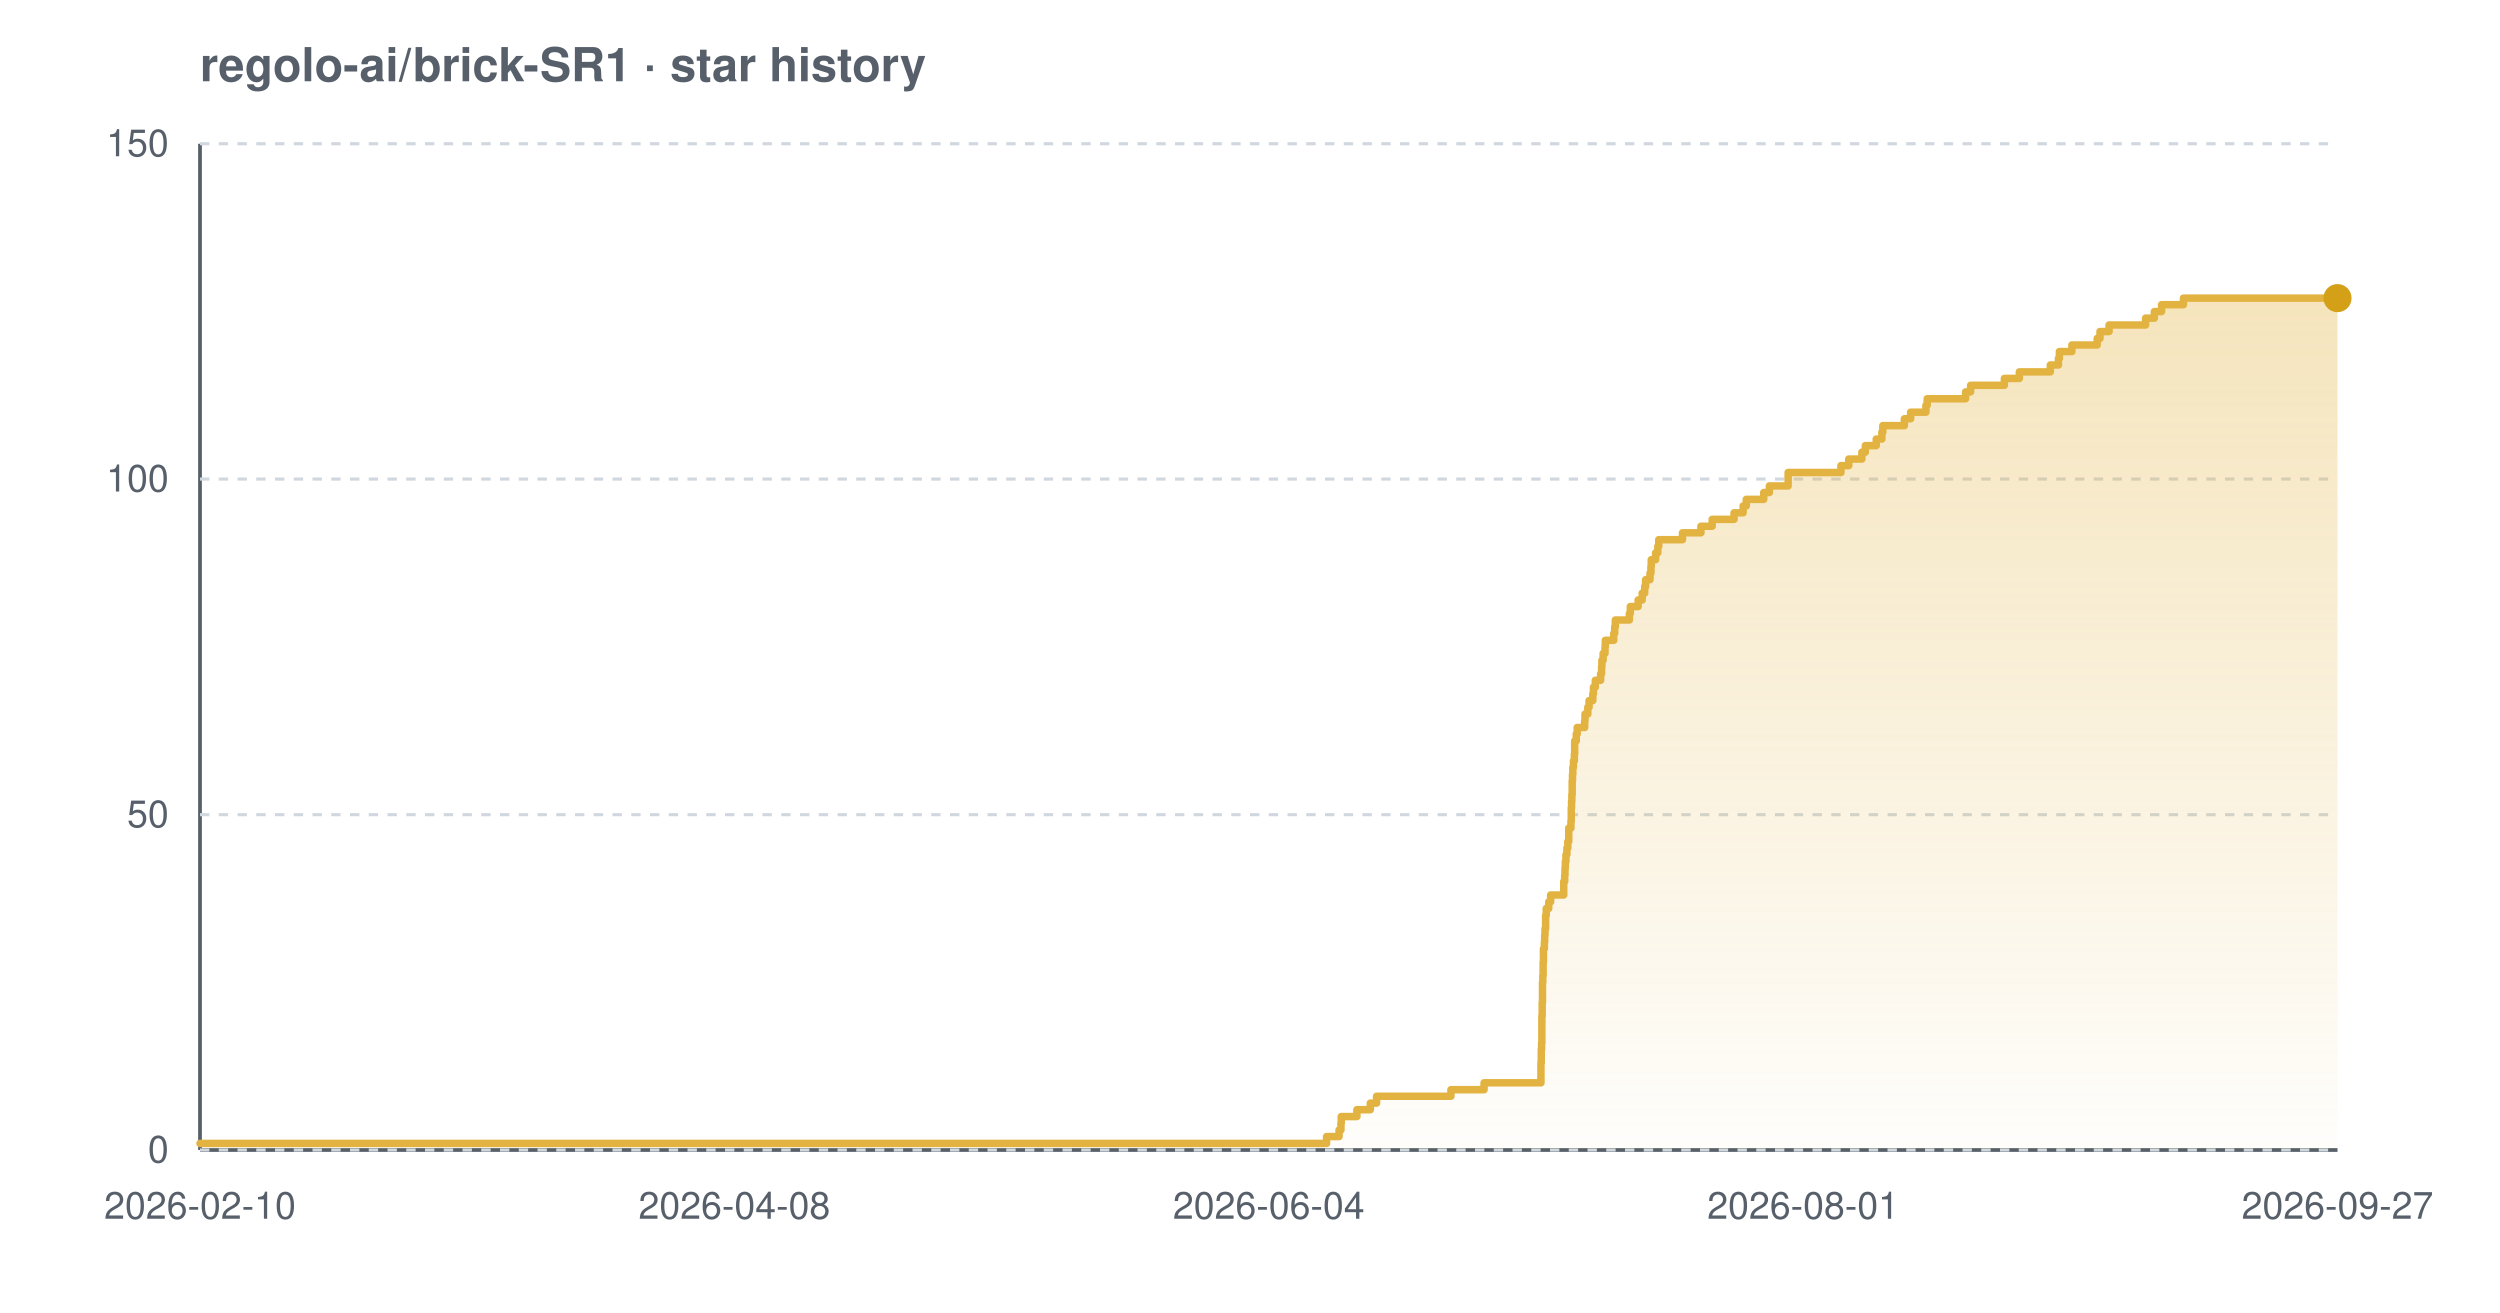
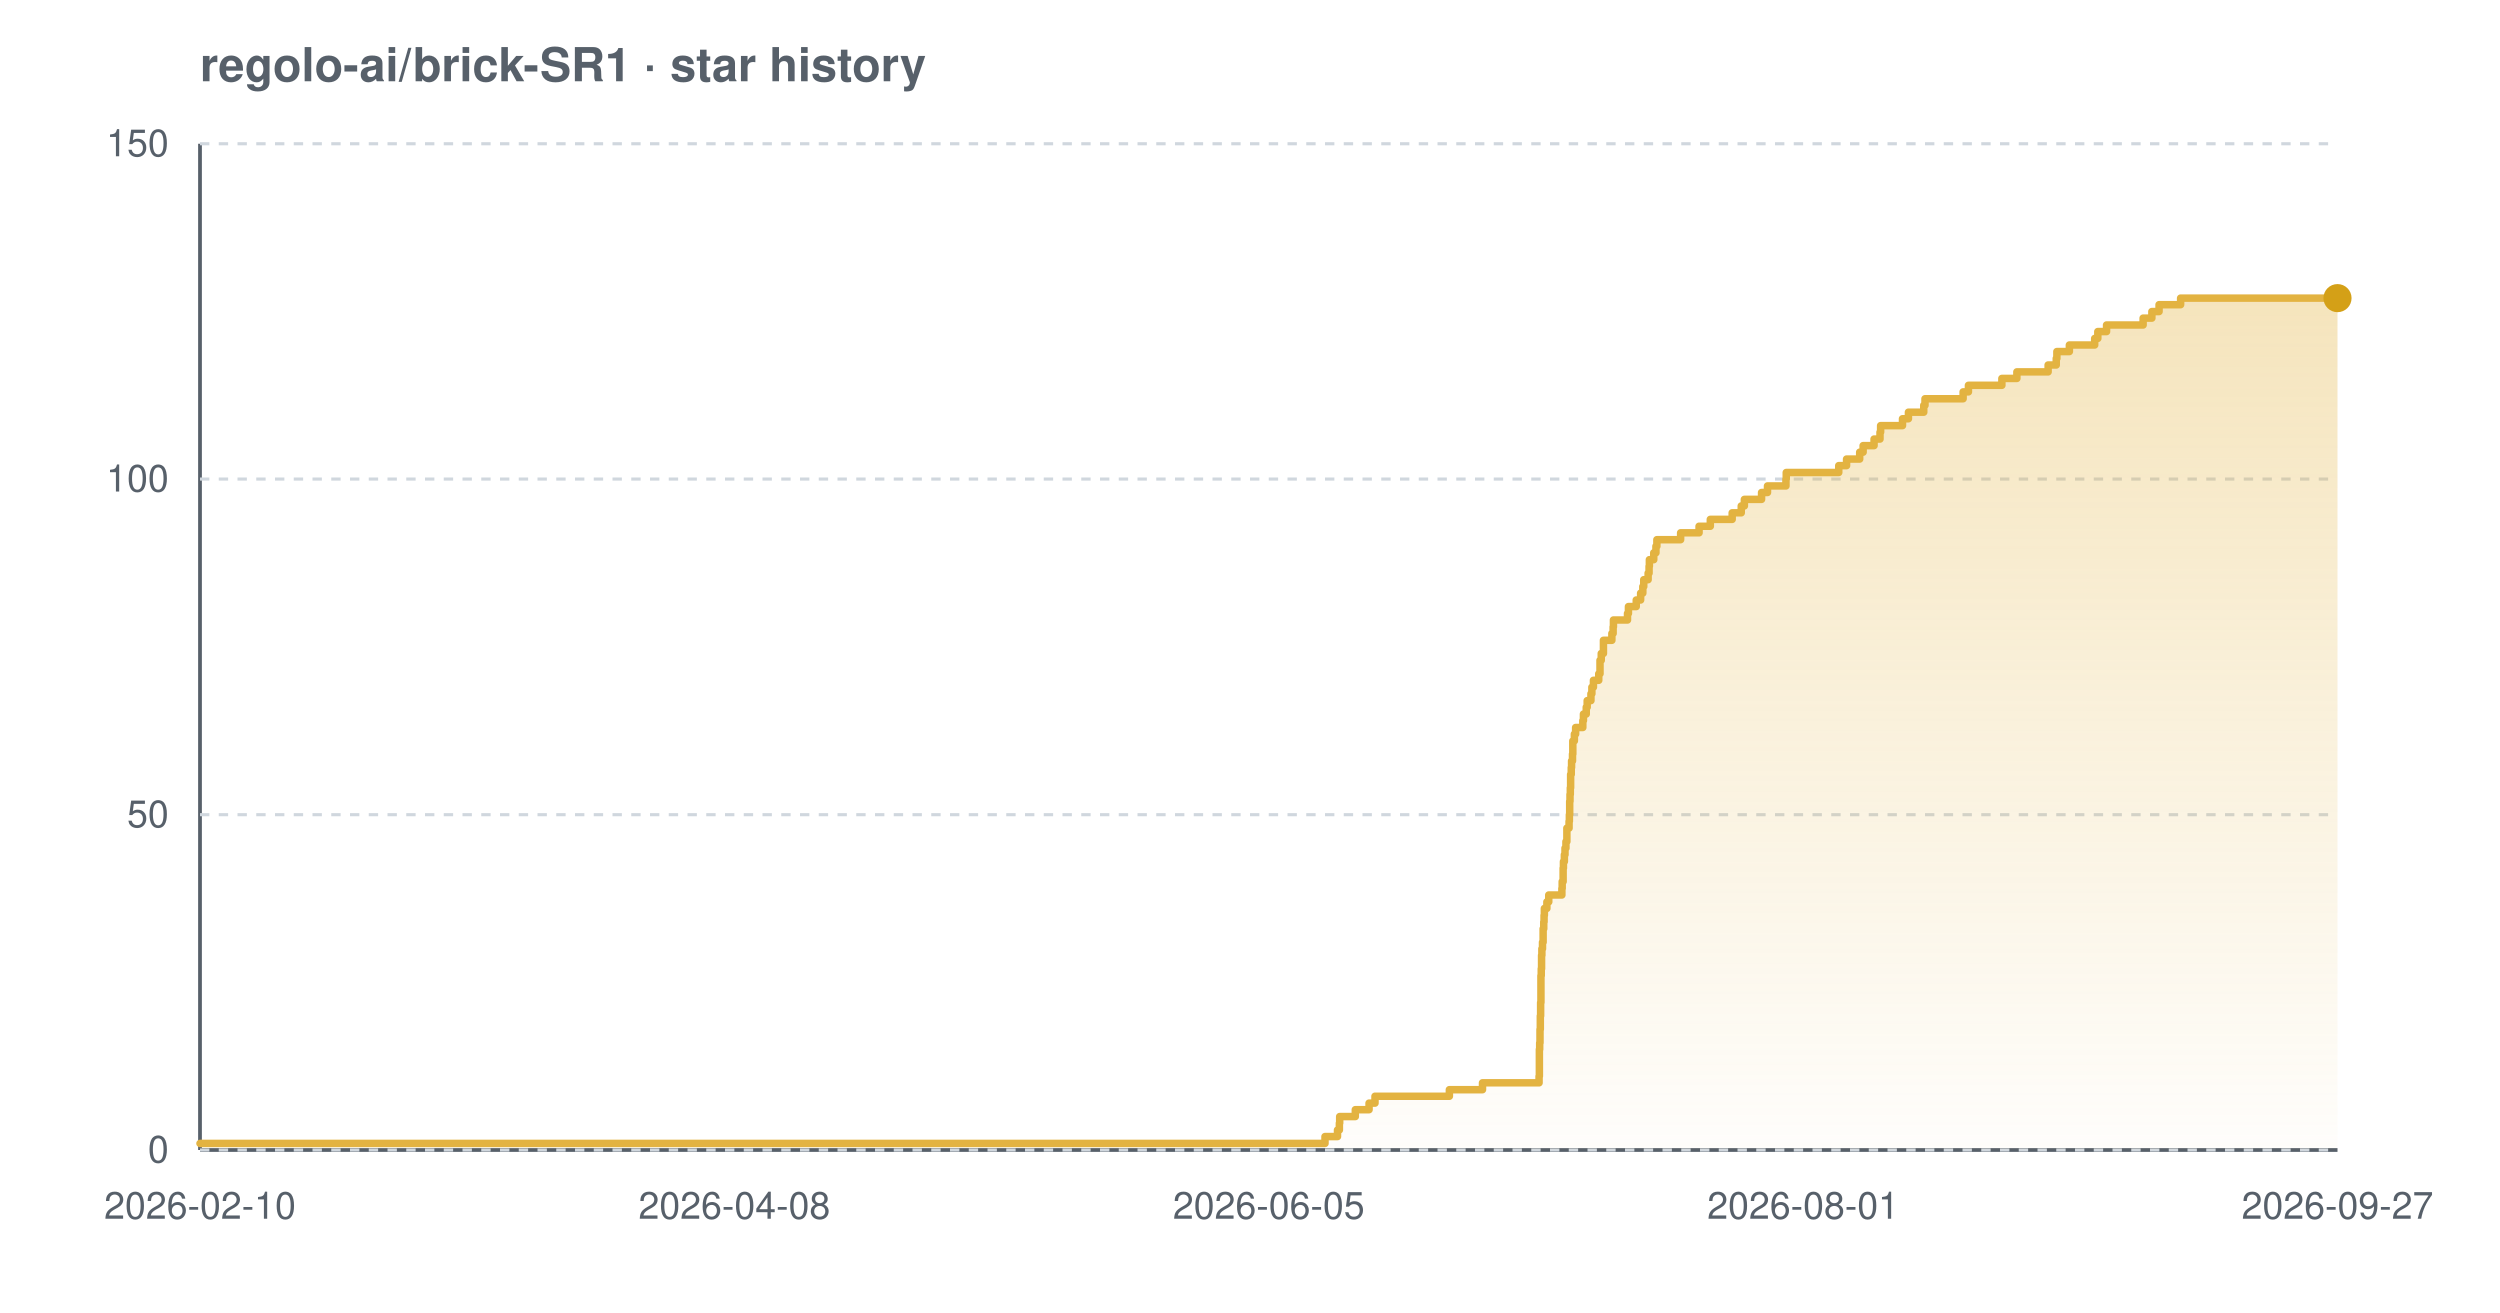
<svg xmlns="http://www.w3.org/2000/svg" width="800" height="420" viewBox="0 0 800 420" font-family="-apple-system,BlinkMacSystemFont,'Segoe UI',Helvetica,Arial,sans-serif" role="img" aria-label="Star history chart for regolo-ai/brick-SR1">
  <defs>
    <linearGradient id="grad-light" x1="0" y1="0" x2="0" y2="1">
      <stop offset="0%" stop-color="#e3b341" stop-opacity="0.35" />
      <stop offset="100%" stop-color="#e3b341" stop-opacity="0.02" />
    </linearGradient>
  </defs>
  <text x="64" y="26" font-size="15" font-weight="600" fill="#57606a">regolo-ai/brick-SR1 · star history</text>
  <line x1="64" y1="368" x2="748" y2="368" stroke="#57606a" stroke-width="1.2" />
  <line x1="64" y1="46" x2="64" y2="368" stroke="#57606a" stroke-width="1.2" />
  <line x1="64" y1="368.0" x2="748" y2="368.0" stroke="#d0d7de" stroke-width="1" stroke-dasharray="3 3" />
  <line x1="64" y1="260.7" x2="748" y2="260.7" stroke="#d0d7de" stroke-width="1" stroke-dasharray="3 3" />
  <line x1="64" y1="153.3" x2="748" y2="153.3" stroke="#d0d7de" stroke-width="1" stroke-dasharray="3 3" />
  <line x1="64" y1="46.0" x2="748" y2="46.0" stroke="#d0d7de" stroke-width="1" stroke-dasharray="3 3" />
-   <path d="M 64.0 365.9 L 424.5 365.9 L 424.5 363.7 L 428.5 363.7 L 428.5 361.6 L 429.1 361.6 L 429.1 359.4 L 429.2 359.4 L 429.2 357.3 L 434.2 357.3 L 434.2 355.1 L 438.5 355.1 L 438.5 353.0 L 440.5 353.0 L 440.5 350.8 L 464.3 350.8 L 464.3 348.7 L 474.9 348.7 L 474.9 346.5 L 493.1 346.5 L 493.1 344.4 L 493.1 344.4 L 493.1 342.2 L 493.1 342.2 L 493.1 340.1 L 493.2 340.1 L 493.2 337.9 L 493.2 337.9 L 493.2 335.8 L 493.3 335.8 L 493.3 333.7 L 493.4 333.7 L 493.4 331.5 L 493.4 331.5 L 493.4 329.4 L 493.4 329.4 L 493.4 327.2 L 493.4 327.2 L 493.4 325.1 L 493.5 325.1 L 493.5 322.9 L 493.5 322.9 L 493.5 320.8 L 493.6 320.8 L 493.6 318.6 L 493.6 318.6 L 493.6 316.5 L 493.6 316.5 L 493.6 314.3 L 493.7 314.3 L 493.7 312.2 L 493.8 312.2 L 493.8 310.0 L 493.8 310.0 L 493.8 307.9 L 493.9 307.9 L 493.9 305.7 L 493.9 305.7 L 493.9 303.6 L 494.2 303.6 L 494.2 301.5 L 494.3 301.5 L 494.3 299.3 L 494.4 299.3 L 494.4 297.2 L 494.6 297.2 L 494.6 295.0 L 494.6 295.0 L 494.6 292.9 L 494.8 292.9 L 494.8 290.7 L 495.6 290.7 L 495.6 288.6 L 496.2 288.6 L 496.2 286.4 L 500.4 286.4 L 500.4 284.3 L 500.4 284.3 L 500.4 282.1 L 500.7 282.1 L 500.7 280.0 L 500.8 280.0 L 500.8 277.8 L 500.9 277.8 L 500.9 275.7 L 501.1 275.7 L 501.1 273.5 L 501.4 273.5 L 501.4 271.4 L 501.7 271.4 L 501.7 269.3 L 502.0 269.3 L 502.0 267.1 L 502.0 267.1 L 502.0 265.0 L 502.7 265.0 L 502.7 262.8 L 502.8 262.8 L 502.8 260.7 L 502.8 260.7 L 502.8 258.5 L 502.9 258.5 L 502.9 256.4 L 503.0 256.4 L 503.0 254.2 L 503.1 254.2 L 503.1 252.1 L 503.1 252.1 L 503.1 249.9 L 503.2 249.9 L 503.2 247.8 L 503.3 247.8 L 503.3 245.6 L 503.5 245.6 L 503.5 243.5 L 503.8 243.5 L 503.8 241.3 L 503.9 241.3 L 503.9 239.2 L 503.9 239.2 L 503.9 237.1 L 504.4 237.1 L 504.4 234.9 L 504.7 234.9 L 504.7 232.8 L 507.1 232.8 L 507.1 230.6 L 507.2 230.6 L 507.2 228.5 L 508.1 228.5 L 508.1 226.3 L 508.5 226.3 L 508.5 224.2 L 509.7 224.2 L 509.7 222.0 L 509.9 222.0 L 509.9 219.9 L 510.5 219.9 L 510.5 217.7 L 512.2 217.7 L 512.2 215.6 L 512.5 215.6 L 512.5 213.4 L 512.6 213.4 L 512.6 211.3 L 513.0 211.3 L 513.0 209.1 L 513.6 209.1 L 513.6 207.0 L 513.7 207.0 L 513.7 204.9 L 516.4 204.9 L 516.4 202.7 L 516.7 202.7 L 516.7 200.6 L 516.9 200.6 L 516.9 198.4 L 521.4 198.4 L 521.4 196.3 L 521.7 196.3 L 521.7 194.1 L 524.2 194.1 L 524.2 192.0 L 525.5 192.0 L 525.5 189.8 L 526.3 189.8 L 526.3 187.7 L 526.6 187.7 L 526.6 185.5 L 528.0 185.5 L 528.0 183.4 L 528.3 183.4 L 528.3 181.2 L 528.4 181.2 L 528.4 179.1 L 529.8 179.1 L 529.8 176.9 L 530.5 176.9 L 530.5 174.8 L 530.8 174.8 L 530.8 172.7 L 538.4 172.7 L 538.4 170.5 L 544.3 170.5 L 544.3 168.4 L 547.9 168.4 L 547.9 166.2 L 554.9 166.2 L 554.9 164.1 L 557.8 164.1 L 557.8 161.9 L 558.8 161.9 L 558.8 159.8 L 564.4 159.8 L 564.4 157.6 L 566.2 157.6 L 566.2 155.5 L 572.2 155.5 L 572.2 153.3 L 572.2 153.3 L 572.2 151.2 L 589.1 151.2 L 589.1 149.0 L 591.6 149.0 L 591.6 146.9 L 595.8 146.9 L 595.8 144.7 L 596.9 144.7 L 596.9 142.6 L 600.4 142.6 L 600.4 140.5 L 602.2 140.5 L 602.2 138.3 L 602.5 138.3 L 602.5 136.2 L 609.4 136.2 L 609.4 134.0 L 611.4 134.0 L 611.4 131.9 L 616.3 131.9 L 616.3 129.7 L 616.7 129.7 L 616.7 127.6 L 629.0 127.6 L 629.0 125.4 L 630.6 125.4 L 630.6 123.3 L 641.4 123.3 L 641.4 121.1 L 646.2 121.1 L 646.2 119.0 L 656.1 119.0 L 656.1 116.8 L 658.7 116.8 L 658.7 114.7 L 659.0 114.7 L 659.0 112.5 L 663.0 112.5 L 663.0 110.4 L 671.1 110.4 L 671.1 108.3 L 672.0 108.3 L 672.0 106.1 L 674.9 106.1 L 674.9 104.0 L 686.6 104.0 L 686.6 101.8 L 689.4 101.8 L 689.4 99.7 L 691.7 99.7 L 691.7 97.5 L 698.7 97.5 L 698.7 95.4 L 748.0 95.4 L 748.0 95.4 L 748.0 368.0 L 64.0 368.0 Z" fill="url(#grad-light)" />
-   <path d="M 64.0 365.9 L 424.5 365.9 L 424.5 363.7 L 428.5 363.7 L 428.5 361.6 L 429.1 361.6 L 429.1 359.4 L 429.2 359.4 L 429.2 357.3 L 434.2 357.3 L 434.2 355.1 L 438.5 355.1 L 438.5 353.0 L 440.5 353.0 L 440.5 350.8 L 464.3 350.8 L 464.3 348.7 L 474.9 348.7 L 474.9 346.5 L 493.1 346.5 L 493.1 344.4 L 493.1 344.4 L 493.1 342.2 L 493.1 342.2 L 493.1 340.1 L 493.2 340.1 L 493.2 337.9 L 493.2 337.9 L 493.2 335.8 L 493.3 335.8 L 493.3 333.7 L 493.4 333.7 L 493.4 331.5 L 493.4 331.5 L 493.4 329.4 L 493.4 329.4 L 493.4 327.2 L 493.4 327.2 L 493.4 325.1 L 493.5 325.1 L 493.5 322.9 L 493.5 322.9 L 493.5 320.8 L 493.6 320.8 L 493.6 318.6 L 493.6 318.6 L 493.6 316.5 L 493.6 316.5 L 493.6 314.3 L 493.7 314.3 L 493.7 312.2 L 493.8 312.2 L 493.8 310.0 L 493.8 310.0 L 493.8 307.9 L 493.9 307.9 L 493.9 305.7 L 493.9 305.7 L 493.9 303.6 L 494.2 303.6 L 494.2 301.5 L 494.3 301.5 L 494.3 299.3 L 494.4 299.3 L 494.4 297.2 L 494.6 297.2 L 494.6 295.0 L 494.6 295.0 L 494.6 292.9 L 494.8 292.9 L 494.8 290.7 L 495.6 290.7 L 495.6 288.6 L 496.2 288.6 L 496.2 286.4 L 500.4 286.4 L 500.4 284.3 L 500.4 284.3 L 500.4 282.1 L 500.7 282.1 L 500.7 280.0 L 500.8 280.0 L 500.8 277.8 L 500.9 277.8 L 500.9 275.7 L 501.1 275.7 L 501.1 273.5 L 501.4 273.5 L 501.4 271.4 L 501.7 271.4 L 501.7 269.3 L 502.0 269.3 L 502.0 267.1 L 502.0 267.1 L 502.0 265.0 L 502.7 265.0 L 502.7 262.8 L 502.8 262.8 L 502.8 260.7 L 502.8 260.7 L 502.8 258.5 L 502.9 258.5 L 502.9 256.4 L 503.0 256.4 L 503.0 254.2 L 503.1 254.2 L 503.1 252.1 L 503.1 252.1 L 503.1 249.9 L 503.2 249.9 L 503.2 247.8 L 503.3 247.8 L 503.3 245.6 L 503.5 245.6 L 503.5 243.5 L 503.8 243.5 L 503.8 241.3 L 503.9 241.3 L 503.9 239.2 L 503.9 239.2 L 503.9 237.1 L 504.4 237.1 L 504.4 234.9 L 504.7 234.9 L 504.7 232.8 L 507.1 232.8 L 507.1 230.6 L 507.2 230.6 L 507.2 228.5 L 508.1 228.5 L 508.1 226.3 L 508.5 226.3 L 508.5 224.2 L 509.7 224.2 L 509.7 222.0 L 509.9 222.0 L 509.9 219.9 L 510.5 219.9 L 510.5 217.7 L 512.2 217.7 L 512.2 215.6 L 512.5 215.6 L 512.5 213.4 L 512.6 213.4 L 512.6 211.3 L 513.0 211.3 L 513.0 209.1 L 513.6 209.1 L 513.6 207.0 L 513.7 207.0 L 513.7 204.9 L 516.4 204.9 L 516.4 202.7 L 516.7 202.7 L 516.7 200.6 L 516.9 200.6 L 516.9 198.4 L 521.4 198.4 L 521.4 196.3 L 521.7 196.3 L 521.7 194.1 L 524.2 194.1 L 524.2 192.0 L 525.5 192.0 L 525.5 189.8 L 526.3 189.8 L 526.3 187.7 L 526.6 187.7 L 526.6 185.5 L 528.0 185.5 L 528.0 183.4 L 528.3 183.4 L 528.3 181.2 L 528.4 181.2 L 528.4 179.1 L 529.8 179.1 L 529.8 176.9 L 530.5 176.9 L 530.5 174.8 L 530.8 174.8 L 530.8 172.7 L 538.4 172.7 L 538.4 170.5 L 544.3 170.5 L 544.3 168.4 L 547.9 168.4 L 547.9 166.2 L 554.9 166.2 L 554.9 164.1 L 557.8 164.1 L 557.8 161.9 L 558.8 161.9 L 558.8 159.8 L 564.4 159.8 L 564.4 157.6 L 566.2 157.6 L 566.2 155.5 L 572.2 155.5 L 572.2 153.3 L 572.2 153.3 L 572.2 151.2 L 589.1 151.2 L 589.1 149.0 L 591.6 149.0 L 591.6 146.9 L 595.8 146.9 L 595.8 144.7 L 596.9 144.7 L 596.9 142.6 L 600.4 142.6 L 600.4 140.5 L 602.2 140.5 L 602.2 138.3 L 602.5 138.3 L 602.5 136.2 L 609.4 136.2 L 609.4 134.0 L 611.4 134.0 L 611.4 131.9 L 616.3 131.9 L 616.3 129.7 L 616.7 129.7 L 616.7 127.6 L 629.0 127.6 L 629.0 125.4 L 630.6 125.4 L 630.6 123.3 L 641.4 123.3 L 641.4 121.1 L 646.2 121.1 L 646.2 119.0 L 656.1 119.0 L 656.1 116.8 L 658.7 116.8 L 658.7 114.7 L 659.0 114.7 L 659.0 112.5 L 663.0 112.5 L 663.0 110.4 L 671.1 110.4 L 671.1 108.3 L 672.0 108.3 L 672.0 106.1 L 674.9 106.1 L 674.9 104.0 L 686.6 104.0 L 686.6 101.8 L 689.4 101.8 L 689.4 99.7 L 691.7 99.7 L 691.7 97.5 L 698.7 97.5 L 698.7 95.4 L 748.0 95.4 L 748.0 95.4" fill="none" stroke="#e3b341" stroke-width="2.4" stroke-linejoin="round" stroke-linecap="round" />
+   <path d="M 64.0 365.9 L 424.0 365.9 L 424.0 363.7 L 428.0 363.7 L 428.0 361.6 L 428.6 361.6 L 428.6 359.4 L 428.7 359.4 L 428.7 357.3 L 433.7 357.3 L 433.7 355.1 L 438.1 355.1 L 438.1 353.0 L 440.0 353.0 L 440.0 350.8 L 463.8 350.8 L 463.8 348.7 L 474.4 348.7 L 474.4 346.5 L 492.5 346.5 L 492.5 344.4 L 492.6 344.4 L 492.6 342.2 L 492.6 342.2 L 492.6 340.1 L 492.6 340.1 L 492.6 337.9 L 492.6 337.9 L 492.6 335.8 L 492.7 335.8 L 492.7 333.7 L 492.8 333.7 L 492.8 331.5 L 492.8 331.5 L 492.8 329.4 L 492.9 329.4 L 492.9 327.2 L 492.9 327.2 L 492.9 325.1 L 493.0 325.1 L 493.0 322.9 L 493.0 322.9 L 493.0 320.8 L 493.1 320.8 L 493.1 318.6 L 493.1 318.6 L 493.1 316.5 L 493.1 316.5 L 493.1 314.3 L 493.1 314.3 L 493.1 312.2 L 493.2 312.2 L 493.2 310.0 L 493.3 310.0 L 493.3 307.9 L 493.3 307.9 L 493.3 305.7 L 493.4 305.7 L 493.4 303.6 L 493.6 303.6 L 493.6 301.5 L 493.8 301.5 L 493.8 299.3 L 493.8 299.3 L 493.8 297.2 L 494.0 297.2 L 494.0 295.0 L 494.1 295.0 L 494.1 292.9 L 494.2 292.9 L 494.2 290.7 L 495.0 290.7 L 495.0 288.6 L 495.6 288.6 L 495.6 286.4 L 499.8 286.4 L 499.8 284.3 L 499.9 284.3 L 499.9 282.1 L 500.2 282.1 L 500.2 280.0 L 500.2 280.0 L 500.2 277.8 L 500.3 277.8 L 500.3 275.7 L 500.6 275.7 L 500.6 273.5 L 500.8 273.5 L 500.8 271.4 L 501.1 271.4 L 501.1 269.3 L 501.4 269.3 L 501.4 267.1 L 501.4 267.1 L 501.4 265.0 L 502.1 265.0 L 502.1 262.8 L 502.2 262.8 L 502.2 260.7 L 502.3 260.7 L 502.3 258.5 L 502.3 258.5 L 502.3 256.4 L 502.4 256.4 L 502.4 254.2 L 502.5 254.2 L 502.5 252.1 L 502.6 252.1 L 502.6 249.9 L 502.6 249.9 L 502.6 247.8 L 502.8 247.8 L 502.8 245.6 L 502.9 245.6 L 502.9 243.5 L 503.2 243.5 L 503.2 241.3 L 503.3 241.3 L 503.3 239.2 L 503.3 239.2 L 503.3 237.1 L 503.8 237.1 L 503.8 234.9 L 504.2 234.9 L 504.2 232.8 L 506.5 232.8 L 506.5 230.6 L 506.7 230.6 L 506.7 228.5 L 507.6 228.5 L 507.6 226.3 L 507.9 226.3 L 507.9 224.2 L 509.1 224.2 L 509.1 222.0 L 509.4 222.0 L 509.4 219.9 L 509.9 219.9 L 509.9 217.7 L 511.6 217.7 L 511.6 215.6 L 512.0 215.6 L 512.0 213.4 L 512.0 213.4 L 512.0 211.3 L 512.4 211.3 L 512.4 209.1 L 513.1 209.1 L 513.1 207.0 L 513.1 207.0 L 513.1 204.9 L 515.8 204.9 L 515.8 202.7 L 516.2 202.7 L 516.2 200.6 L 516.3 200.6 L 516.3 198.4 L 520.8 198.4 L 520.8 196.3 L 521.1 196.3 L 521.1 194.1 L 523.6 194.1 L 523.6 192.0 L 525.0 192.0 L 525.0 189.8 L 525.7 189.8 L 525.7 187.7 L 526.0 187.7 L 526.0 185.5 L 527.4 185.5 L 527.4 183.4 L 527.7 183.4 L 527.7 181.2 L 527.8 181.2 L 527.8 179.1 L 529.2 179.1 L 529.2 176.9 L 529.9 176.9 L 529.9 174.8 L 530.2 174.8 L 530.2 172.7 L 537.8 172.7 L 537.8 170.5 L 543.7 170.5 L 543.7 168.4 L 547.3 168.4 L 547.3 166.2 L 554.3 166.2 L 554.3 164.1 L 557.2 164.1 L 557.2 161.9 L 558.2 161.9 L 558.2 159.8 L 563.7 159.8 L 563.7 157.6 L 565.6 157.6 L 565.6 155.5 L 571.5 155.5 L 571.5 153.3 L 571.6 153.3 L 571.6 151.2 L 588.4 151.2 L 588.4 149.0 L 590.9 149.0 L 590.9 146.9 L 595.1 146.9 L 595.1 144.7 L 596.2 144.7 L 596.2 142.6 L 599.7 142.6 L 599.7 140.5 L 601.6 140.5 L 601.6 138.3 L 601.8 138.3 L 601.8 136.2 L 608.8 136.2 L 608.8 134.0 L 610.7 134.0 L 610.7 131.9 L 615.6 131.9 L 615.6 129.7 L 616.0 129.7 L 616.0 127.6 L 628.2 127.6 L 628.2 125.4 L 629.9 125.4 L 629.9 123.3 L 640.6 123.3 L 640.6 121.1 L 645.4 121.1 L 645.4 119.0 L 655.4 119.0 L 655.4 116.8 L 658.0 116.8 L 658.0 114.7 L 658.2 114.7 L 658.2 112.5 L 662.2 112.5 L 662.2 110.4 L 670.3 110.4 L 670.3 108.3 L 671.3 108.3 L 671.3 106.1 L 674.1 106.1 L 674.1 104.0 L 685.8 104.0 L 685.8 101.8 L 688.6 101.8 L 688.6 99.7 L 690.9 99.7 L 690.9 97.5 L 697.8 97.5 L 697.8 95.4 L 748.0 95.4 L 748.0 95.4 L 748.0 368.0 L 64.0 368.0 Z" fill="url(#grad-light)" />
+   <path d="M 64.0 365.9 L 424.0 365.9 L 424.0 363.7 L 428.0 363.7 L 428.0 361.6 L 428.6 361.6 L 428.6 359.4 L 428.7 359.4 L 428.7 357.3 L 433.7 357.3 L 433.7 355.1 L 438.1 355.1 L 438.1 353.0 L 440.0 353.0 L 440.0 350.8 L 463.8 350.8 L 463.8 348.7 L 474.4 348.7 L 474.4 346.5 L 492.5 346.5 L 492.5 344.4 L 492.6 344.4 L 492.6 342.2 L 492.6 342.2 L 492.6 340.1 L 492.6 340.1 L 492.6 337.9 L 492.6 337.9 L 492.6 335.8 L 492.7 335.8 L 492.7 333.7 L 492.8 333.7 L 492.8 331.5 L 492.8 331.5 L 492.8 329.4 L 492.9 329.4 L 492.9 327.2 L 492.9 327.2 L 492.9 325.1 L 493.0 325.1 L 493.0 322.9 L 493.0 322.9 L 493.0 320.8 L 493.1 320.8 L 493.1 318.6 L 493.1 318.6 L 493.1 316.5 L 493.1 316.5 L 493.1 314.3 L 493.1 314.3 L 493.1 312.2 L 493.2 312.2 L 493.2 310.0 L 493.3 310.0 L 493.3 307.9 L 493.3 307.9 L 493.3 305.7 L 493.4 305.7 L 493.4 303.6 L 493.6 303.6 L 493.6 301.5 L 493.8 301.5 L 493.8 299.3 L 493.8 299.3 L 493.8 297.2 L 494.0 297.2 L 494.0 295.0 L 494.1 295.0 L 494.1 292.9 L 494.2 292.9 L 494.2 290.7 L 495.0 290.7 L 495.0 288.6 L 495.6 288.6 L 495.6 286.4 L 499.8 286.4 L 499.8 284.3 L 499.9 284.3 L 499.9 282.1 L 500.2 282.1 L 500.2 280.0 L 500.2 280.0 L 500.2 277.8 L 500.3 277.8 L 500.3 275.7 L 500.6 275.7 L 500.6 273.5 L 500.8 273.5 L 500.8 271.4 L 501.1 271.4 L 501.1 269.3 L 501.4 269.3 L 501.4 267.1 L 501.4 267.1 L 501.4 265.0 L 502.1 265.0 L 502.1 262.8 L 502.2 262.8 L 502.2 260.7 L 502.3 260.7 L 502.3 258.5 L 502.3 258.5 L 502.3 256.4 L 502.4 256.4 L 502.4 254.2 L 502.5 254.2 L 502.5 252.1 L 502.6 252.1 L 502.6 249.9 L 502.6 249.9 L 502.6 247.8 L 502.8 247.8 L 502.8 245.6 L 502.9 245.6 L 502.9 243.5 L 503.2 243.5 L 503.2 241.3 L 503.3 241.3 L 503.3 239.2 L 503.3 239.2 L 503.3 237.1 L 503.8 237.1 L 503.8 234.9 L 504.2 234.9 L 504.2 232.8 L 506.5 232.8 L 506.5 230.6 L 506.7 230.6 L 506.7 228.5 L 507.6 228.5 L 507.6 226.3 L 507.9 226.3 L 507.9 224.2 L 509.1 224.2 L 509.1 222.0 L 509.4 222.0 L 509.4 219.9 L 509.9 219.9 L 509.9 217.7 L 511.6 217.7 L 511.6 215.6 L 512.0 215.6 L 512.0 213.4 L 512.0 213.4 L 512.0 211.3 L 512.4 211.3 L 512.4 209.1 L 513.1 209.1 L 513.1 207.0 L 513.1 207.0 L 513.1 204.9 L 515.8 204.9 L 515.8 202.7 L 516.2 202.7 L 516.2 200.6 L 516.3 200.6 L 516.3 198.4 L 520.8 198.4 L 520.8 196.3 L 521.1 196.3 L 521.1 194.1 L 523.6 194.1 L 523.6 192.0 L 525.0 192.0 L 525.0 189.8 L 525.7 189.8 L 525.7 187.7 L 526.0 187.7 L 526.0 185.5 L 527.4 185.5 L 527.4 183.4 L 527.7 183.4 L 527.7 181.2 L 527.8 181.2 L 527.8 179.1 L 529.2 179.1 L 529.2 176.9 L 529.9 176.9 L 529.9 174.8 L 530.2 174.8 L 530.2 172.7 L 537.8 172.7 L 537.8 170.5 L 543.7 170.5 L 543.7 168.4 L 547.3 168.4 L 547.3 166.2 L 554.3 166.2 L 554.3 164.1 L 557.2 164.1 L 557.2 161.9 L 558.2 161.9 L 558.2 159.8 L 563.7 159.8 L 563.7 157.6 L 565.6 157.6 L 565.6 155.5 L 571.5 155.5 L 571.5 153.3 L 571.6 153.3 L 571.6 151.2 L 588.4 151.2 L 588.4 149.0 L 590.9 149.0 L 590.9 146.9 L 595.1 146.9 L 595.1 144.7 L 596.2 144.7 L 596.2 142.6 L 599.7 142.6 L 599.7 140.5 L 601.6 140.5 L 601.6 138.3 L 601.8 138.3 L 601.8 136.2 L 608.8 136.2 L 608.8 134.0 L 610.7 134.0 L 610.7 131.9 L 615.6 131.9 L 615.6 129.7 L 616.0 129.7 L 616.0 127.6 L 628.2 127.6 L 628.2 125.4 L 629.9 125.4 L 629.9 123.3 L 640.6 123.3 L 640.6 121.1 L 645.4 121.1 L 645.4 119.0 L 655.4 119.0 L 655.4 116.8 L 658.0 116.8 L 658.0 114.7 L 658.2 114.7 L 658.2 112.5 L 662.2 112.5 L 662.2 110.4 L 670.3 110.4 L 670.3 108.3 L 671.3 108.3 L 671.3 106.1 L 674.1 106.1 L 674.1 104.0 L 685.8 104.0 L 685.8 101.8 L 688.6 101.8 L 688.6 99.7 L 690.9 99.7 L 690.9 97.5 L 697.8 97.5 L 697.8 95.4 L 748.0 95.4 L 748.0 95.4" fill="none" stroke="#e3b341" stroke-width="2.4" stroke-linejoin="round" stroke-linecap="round" />
  <circle cx="748.0" cy="95.4" r="4.5" fill="#d4a017" />
  <text x="54" y="372.0" text-anchor="end" font-size="12" fill="#57606a">0</text>
  <text x="54" y="264.7" text-anchor="end" font-size="12" fill="#57606a">50</text>
  <text x="54" y="157.3" text-anchor="end" font-size="12" fill="#57606a">100</text>
  <text x="54" y="50.0" text-anchor="end" font-size="12" fill="#57606a">150</text>
  <text x="64.0" y="390" text-anchor="middle" font-size="12" fill="#57606a">2026-02-10</text>
  <text x="235.0" y="390" text-anchor="middle" font-size="12" fill="#57606a">2026-04-08</text>
-   <text x="406.0" y="390" text-anchor="middle" font-size="12" fill="#57606a">2026-06-04</text>
+   <text x="406.0" y="390" text-anchor="middle" font-size="12" fill="#57606a">2026-06-05</text>
  <text x="577.0" y="390" text-anchor="middle" font-size="12" fill="#57606a">2026-08-01</text>
  <text x="748.0" y="390" text-anchor="middle" font-size="12" fill="#57606a">2026-09-27</text>
</svg>
